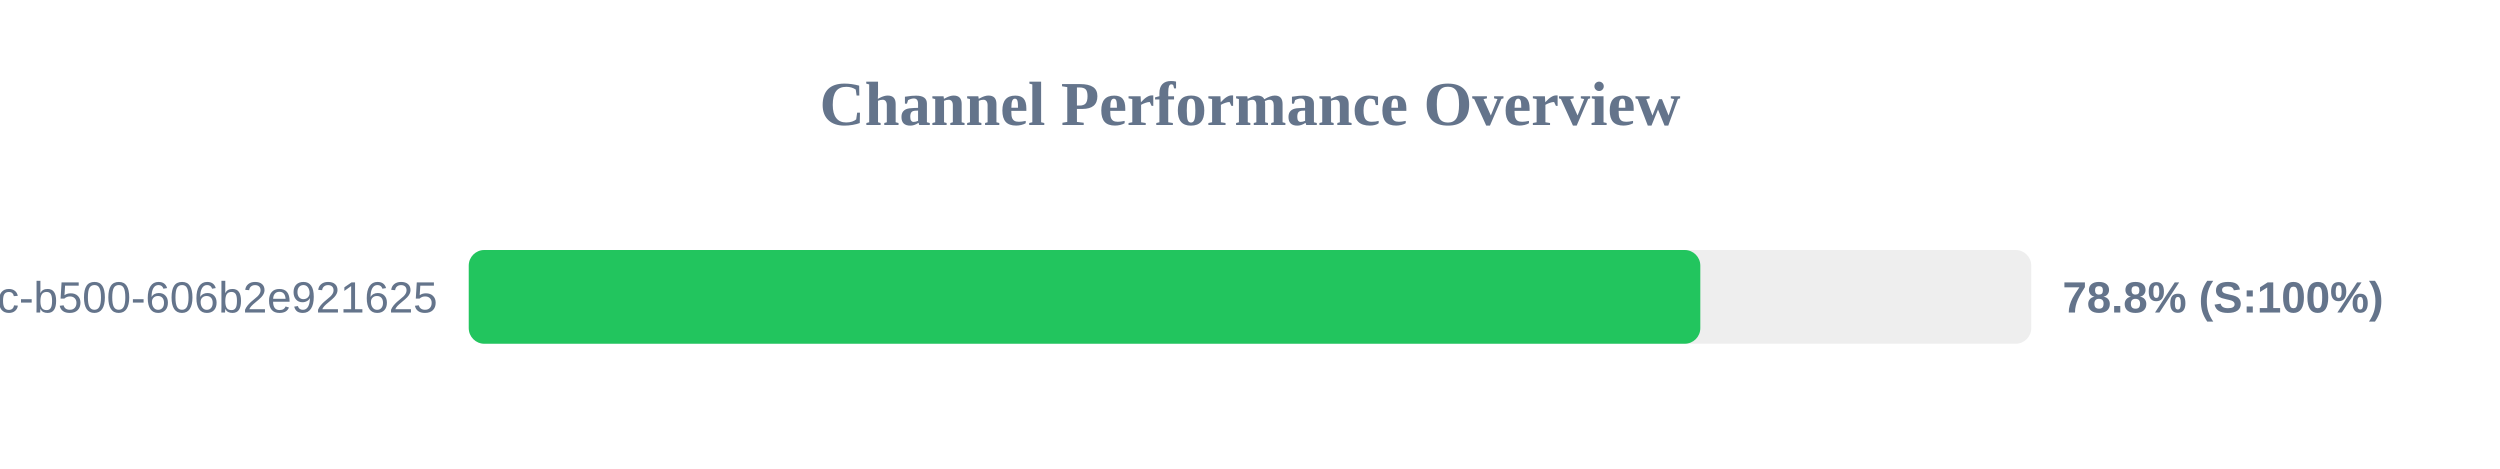
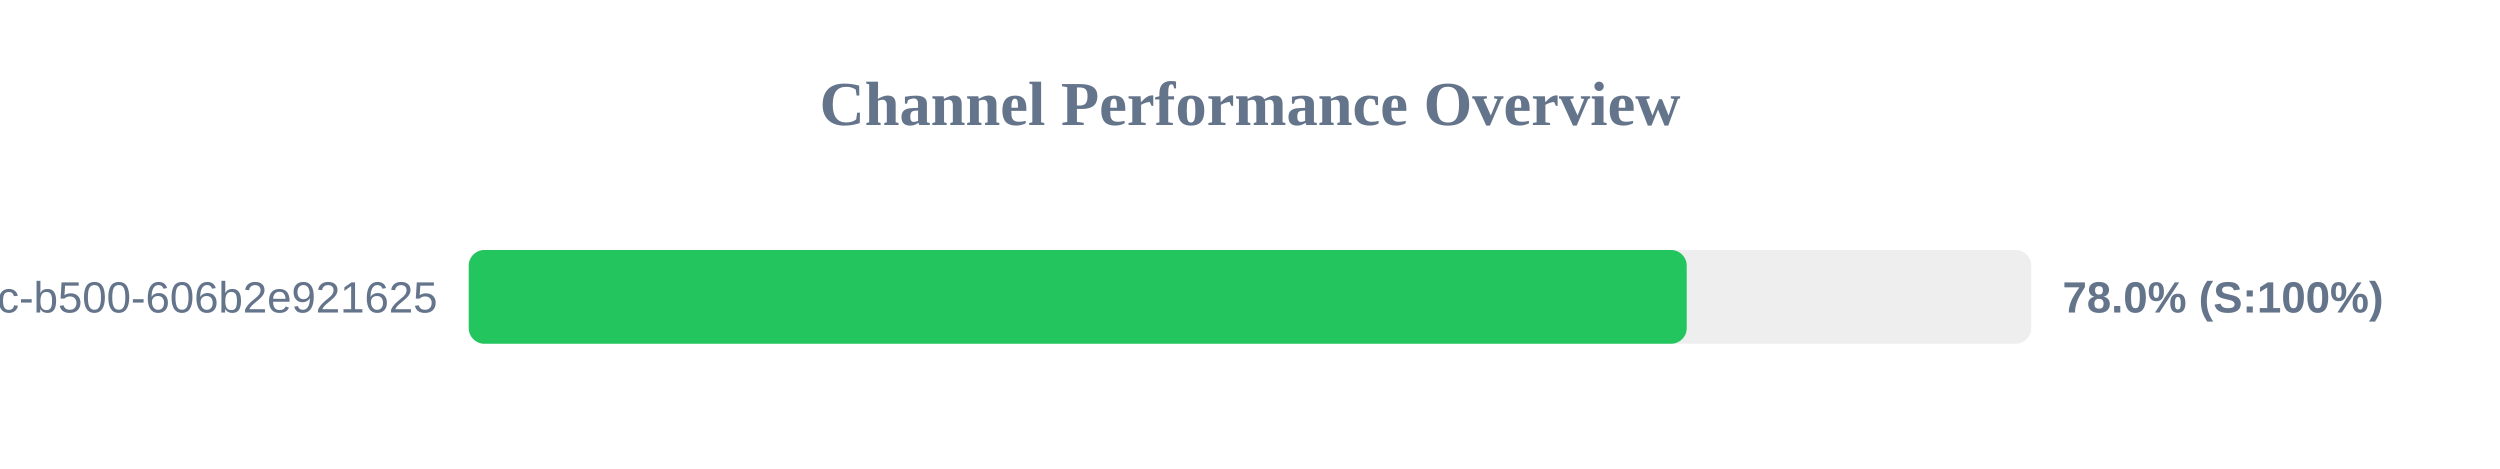
<svg xmlns="http://www.w3.org/2000/svg" width="800" height="150" version="1.1">
  <style>
        .row { font: 14px Arial; fill: #64748b; }
        .score { font: bold 14px Arial; fill: #64748b; }
    </style>
  <text x="400" y="40" text-anchor="middle" font-size="20px" font-weight="bold" fill="#64748b">Channel Performance Overview</text>
  <rect x="150" y="80" width="500" height="30" fill="#eee" rx="5" />
-   <rect x="150" y="80" width="394.1" height="30" fill="#22c55e" rx="5" />
+   <rect x="150" y="80" width="389.75" height="30" fill="#22c55e" rx="5" />
  <text x="140" y="100" text-anchor="end" class="row">?uuid=f901861b-6491-450c-b500-606b2e921625</text>
-   <text x="660" y="100" text-anchor="start" class="score">78.8% (S:100%)</text>
+   <text x="660" y="100" text-anchor="start" class="score">78.0% (S:100%)</text>
</svg>
